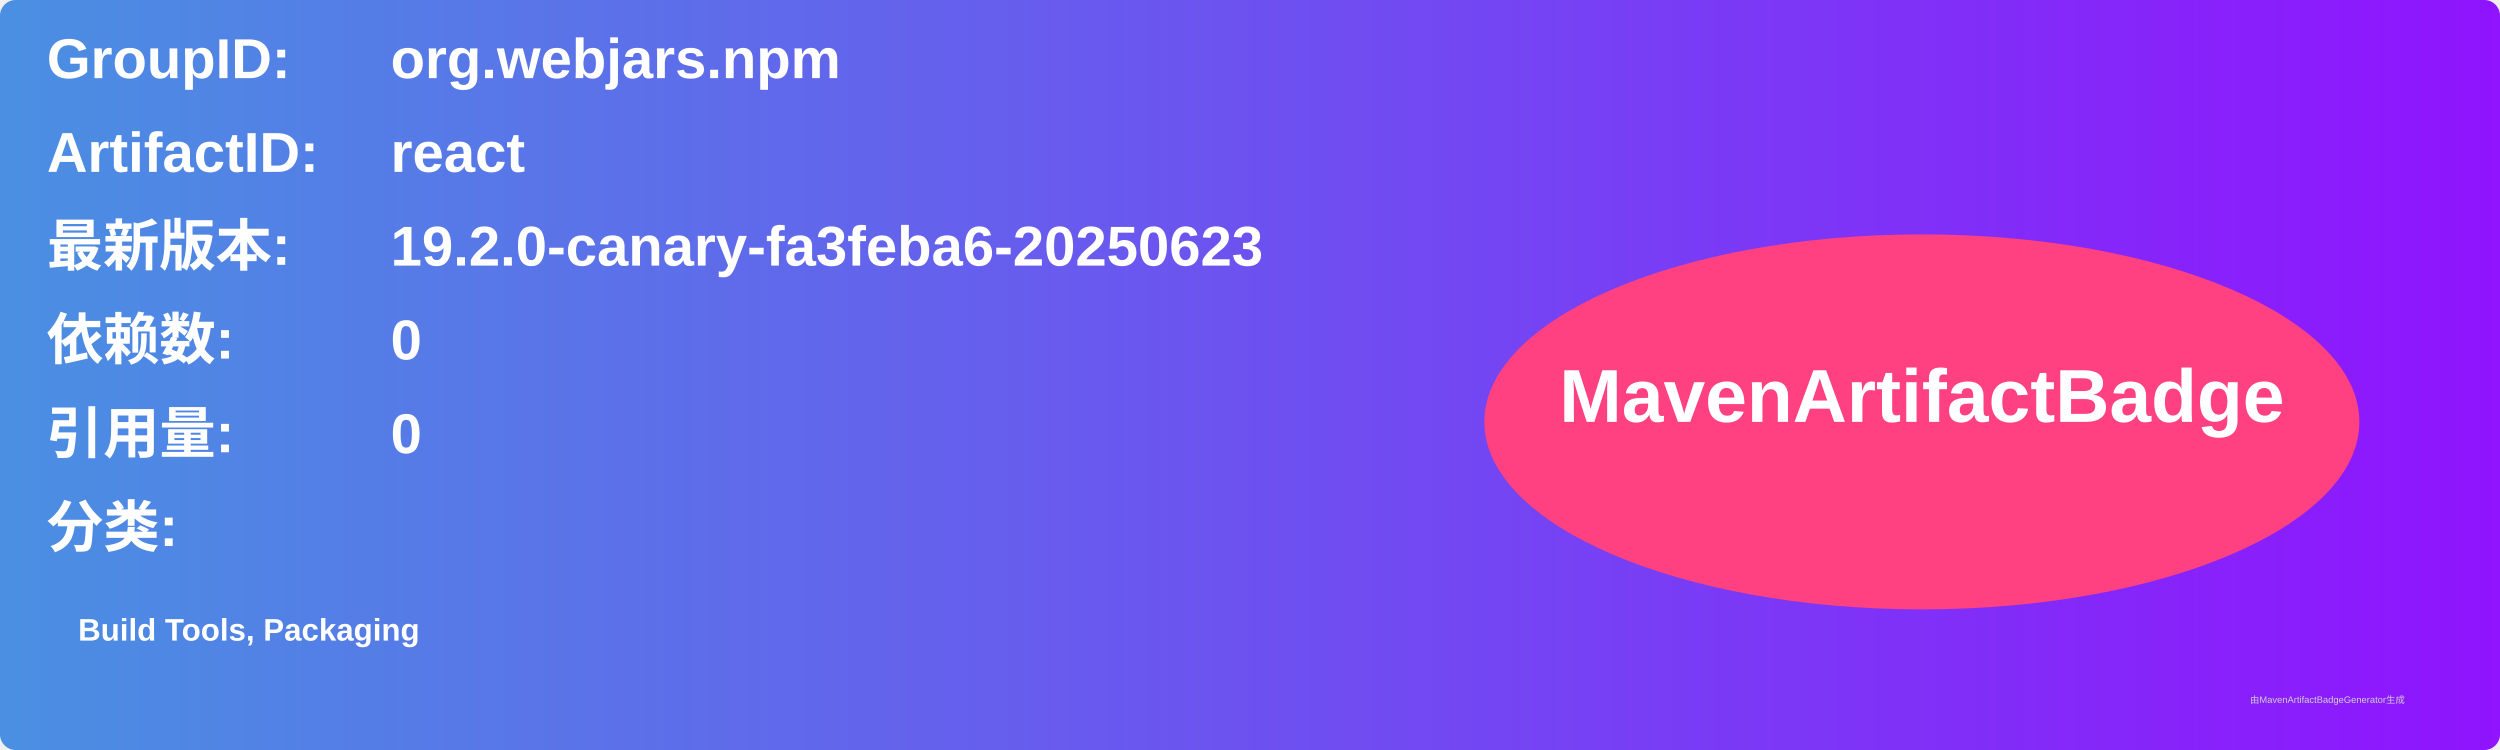
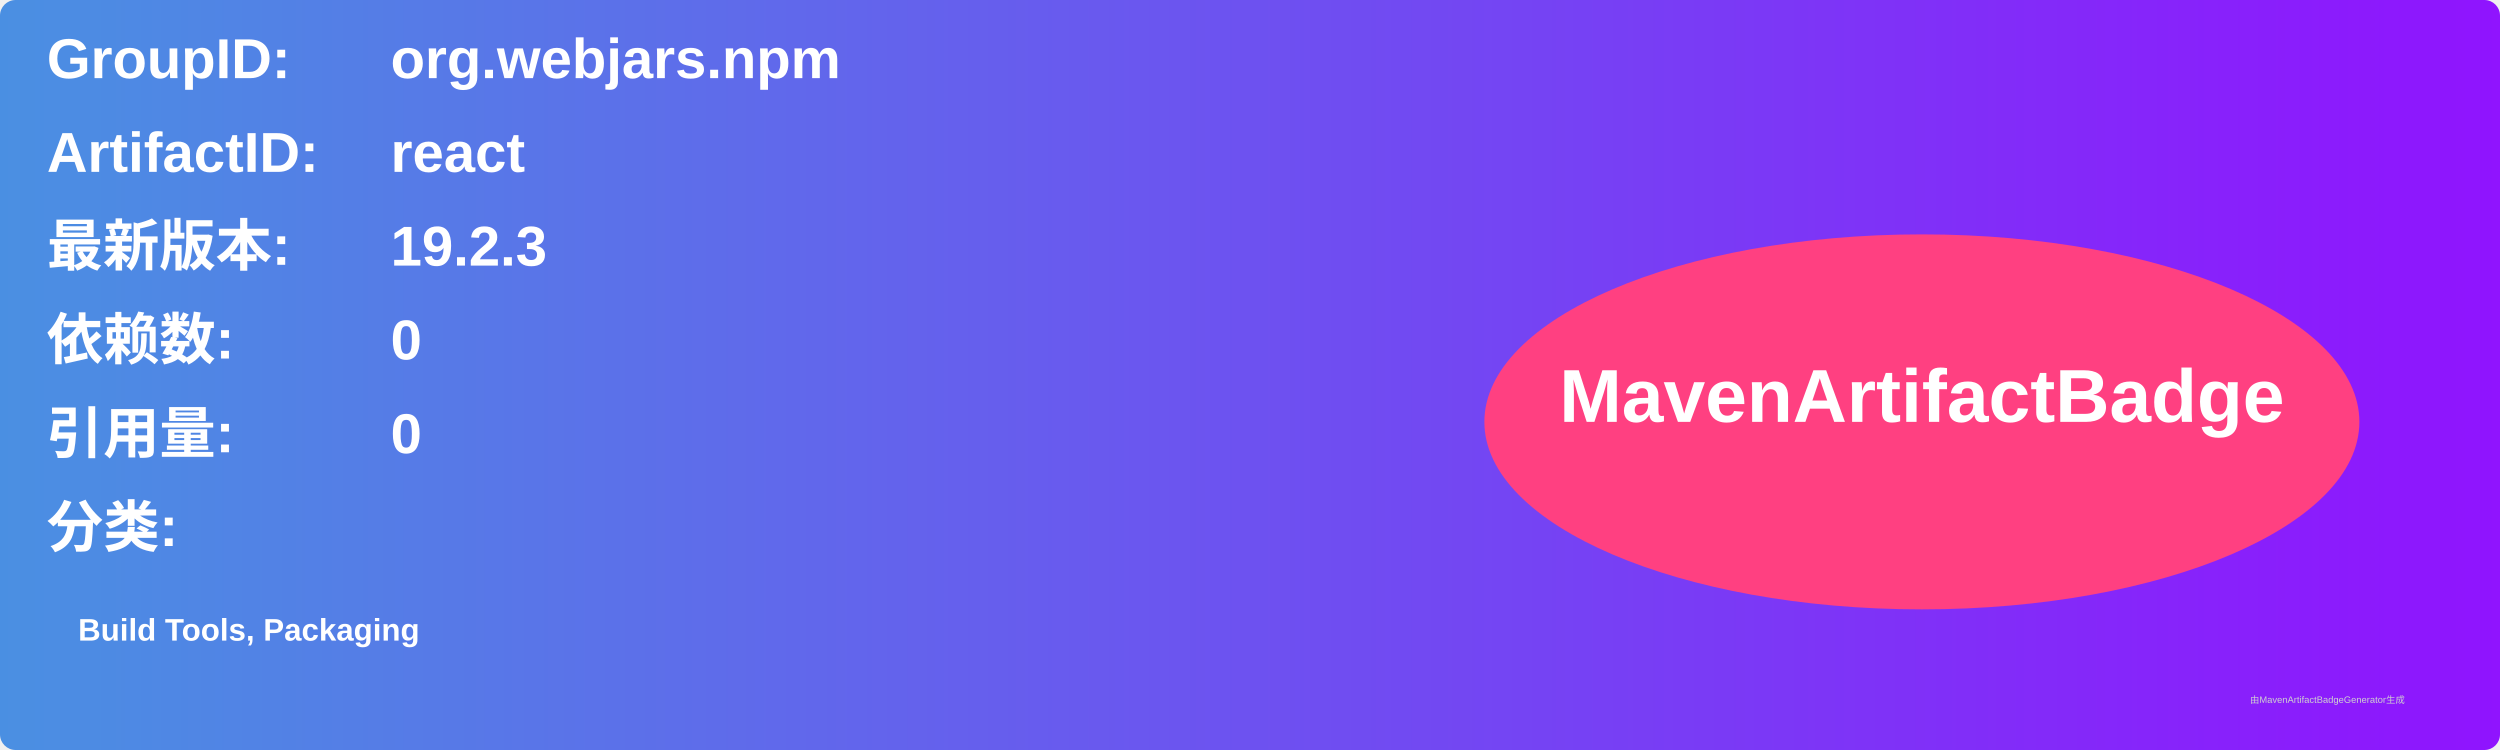
<svg xmlns="http://www.w3.org/2000/svg" width="800" height="240" viewBox="0 0 800 240">
  <linearGradient id="grad" x1="0%" y1="0%" x2="100%" y2="0%">
    <stop offset="0%" stop-color="#4a90e2" />
    <stop offset="100%" stop-color="#9013fe" />
  </linearGradient>
  <rect width="100%" height="100%" rx="5" ry="5" fill="url(#grad)" />
  <g transform="translate(15, 15)">
    <text x="0" y="10" font-family="Arial" font-size="18" fill="white" font-weight="bold" width="260">GroupID:</text>
    <text x="110" y="10" font-family="Arial" font-size="18" fill="white" font-weight="bold" width="460">org.webjars.npm</text>
    <text x="0" y="40" font-family="Arial" font-size="18" fill="white" font-weight="bold" width="260">ArtifactID:</text>
    <text x="110" y="40" font-family="Arial" font-size="18" fill="white" font-weight="bold" width="460">react</text>
    <text x="0" y="70" font-family="Arial" font-size="18" fill="white" font-weight="bold">最新版本:</text>
    <text x="110" y="70" font-family="Arial" font-size="18" fill="white" font-weight="bold">
-       <tspan font-weight="bold">19.2.0-canary-fa3feba6-20250623</tspan>
+       <tspan font-weight="bold">19.2.3</tspan>
    </text>
    <text x="0" y="100" font-family="Arial" font-size="18" fill="white" font-weight="bold">依赖数: </text>
    <text x="110" y="100" font-family="Arial" font-size="18" fill="white">
      <tspan font-weight="bold">0</tspan>
    </text>
    <text x="0" y="130" font-family="Arial" font-size="18" fill="white" font-weight="bold">引用量: </text>
    <text x="110" y="130" font-family="Arial" font-size="18" fill="white">
      <tspan font-weight="bold">0</tspan>
    </text>
    <text x="0" y="160" font-family="Arial" font-size="18" fill="white" font-weight="bold">分类:</text>
    <text x="10" y="190" font-family="Arial" font-size="10" fill="white">
      <tspan font-weight="bold">Build Tools, Packaging</tspan>
    </text>
    <ellipse cx="600" cy="120" rx="140" ry="60" fill="#ff4081" />
    <text x="600" y="120" text-anchor="middle" font-family="Arial" font-size="24" fill="white" font-weight="bold">MavenArtifactBadge</text>
  </g>
  <text x="720" y="225" font-family="Arial" font-size="3" fill="#d0d0d0">由MavenArtifactBadgeGenerator生成</text>
</svg>
